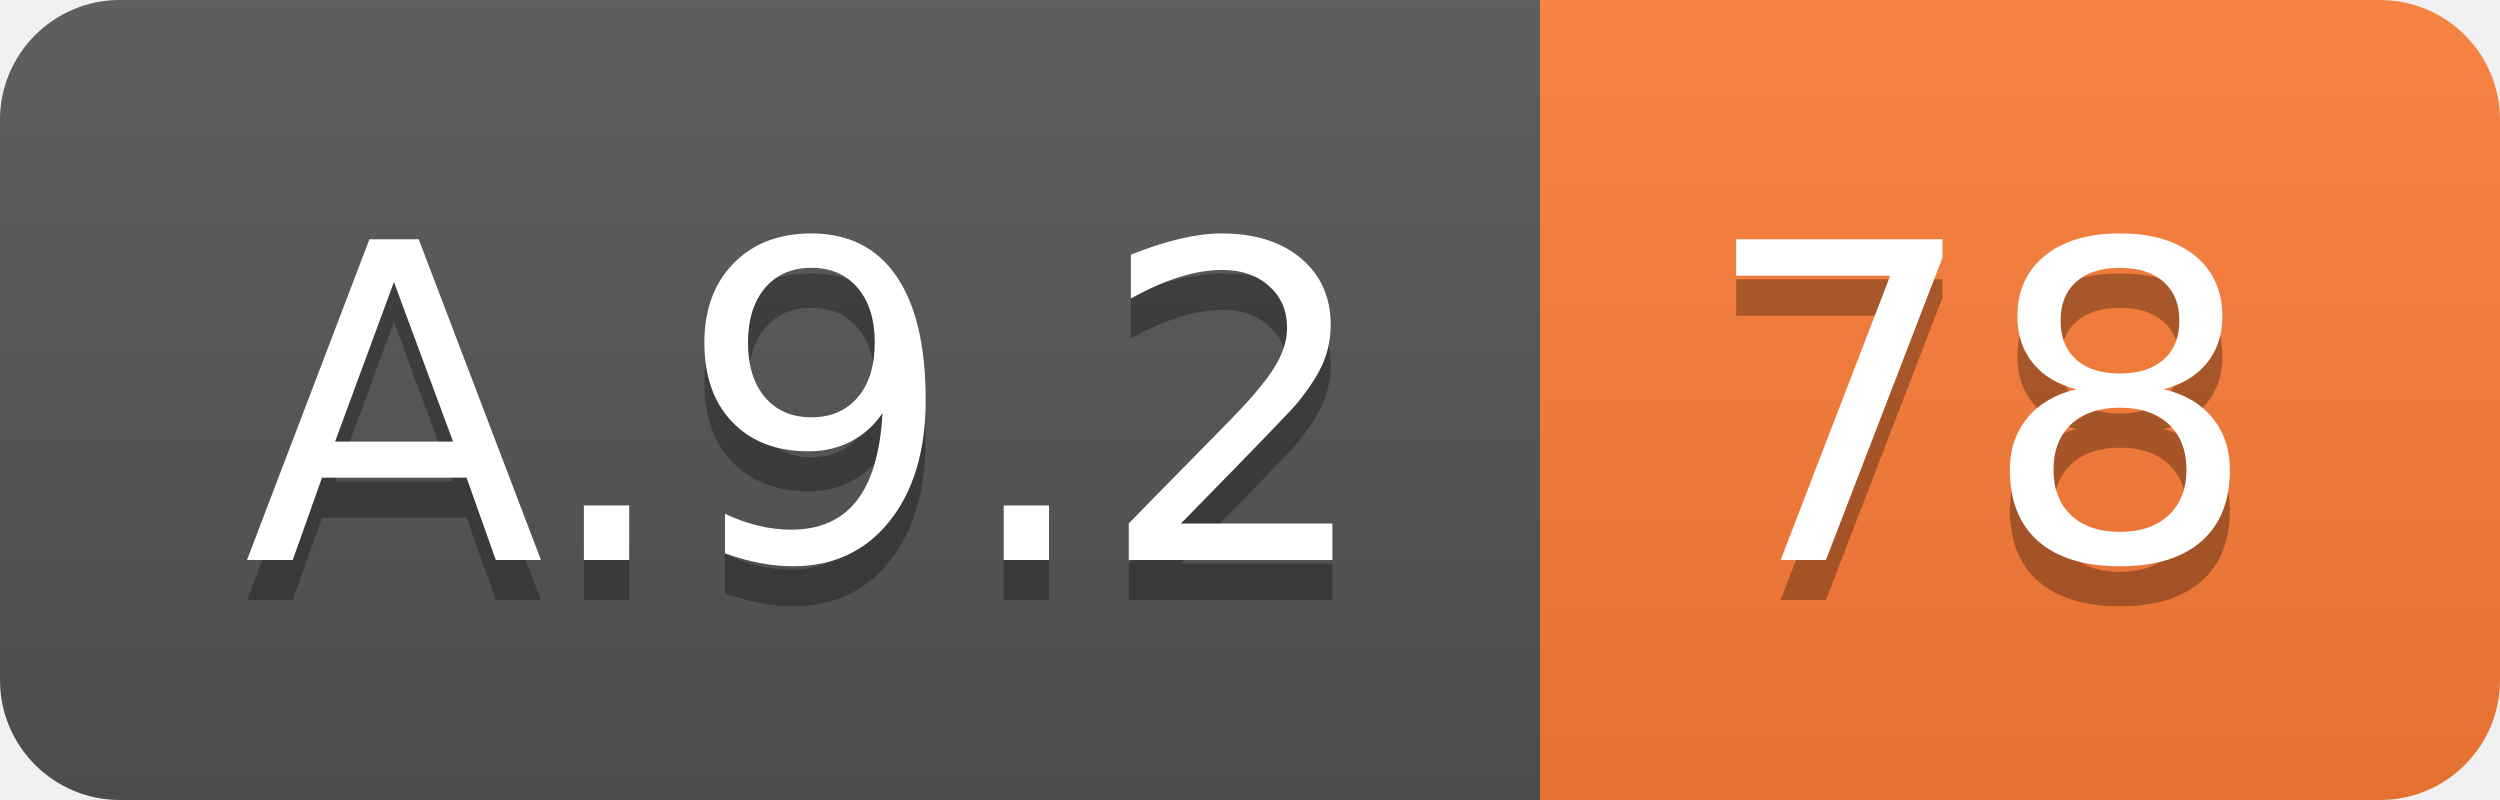
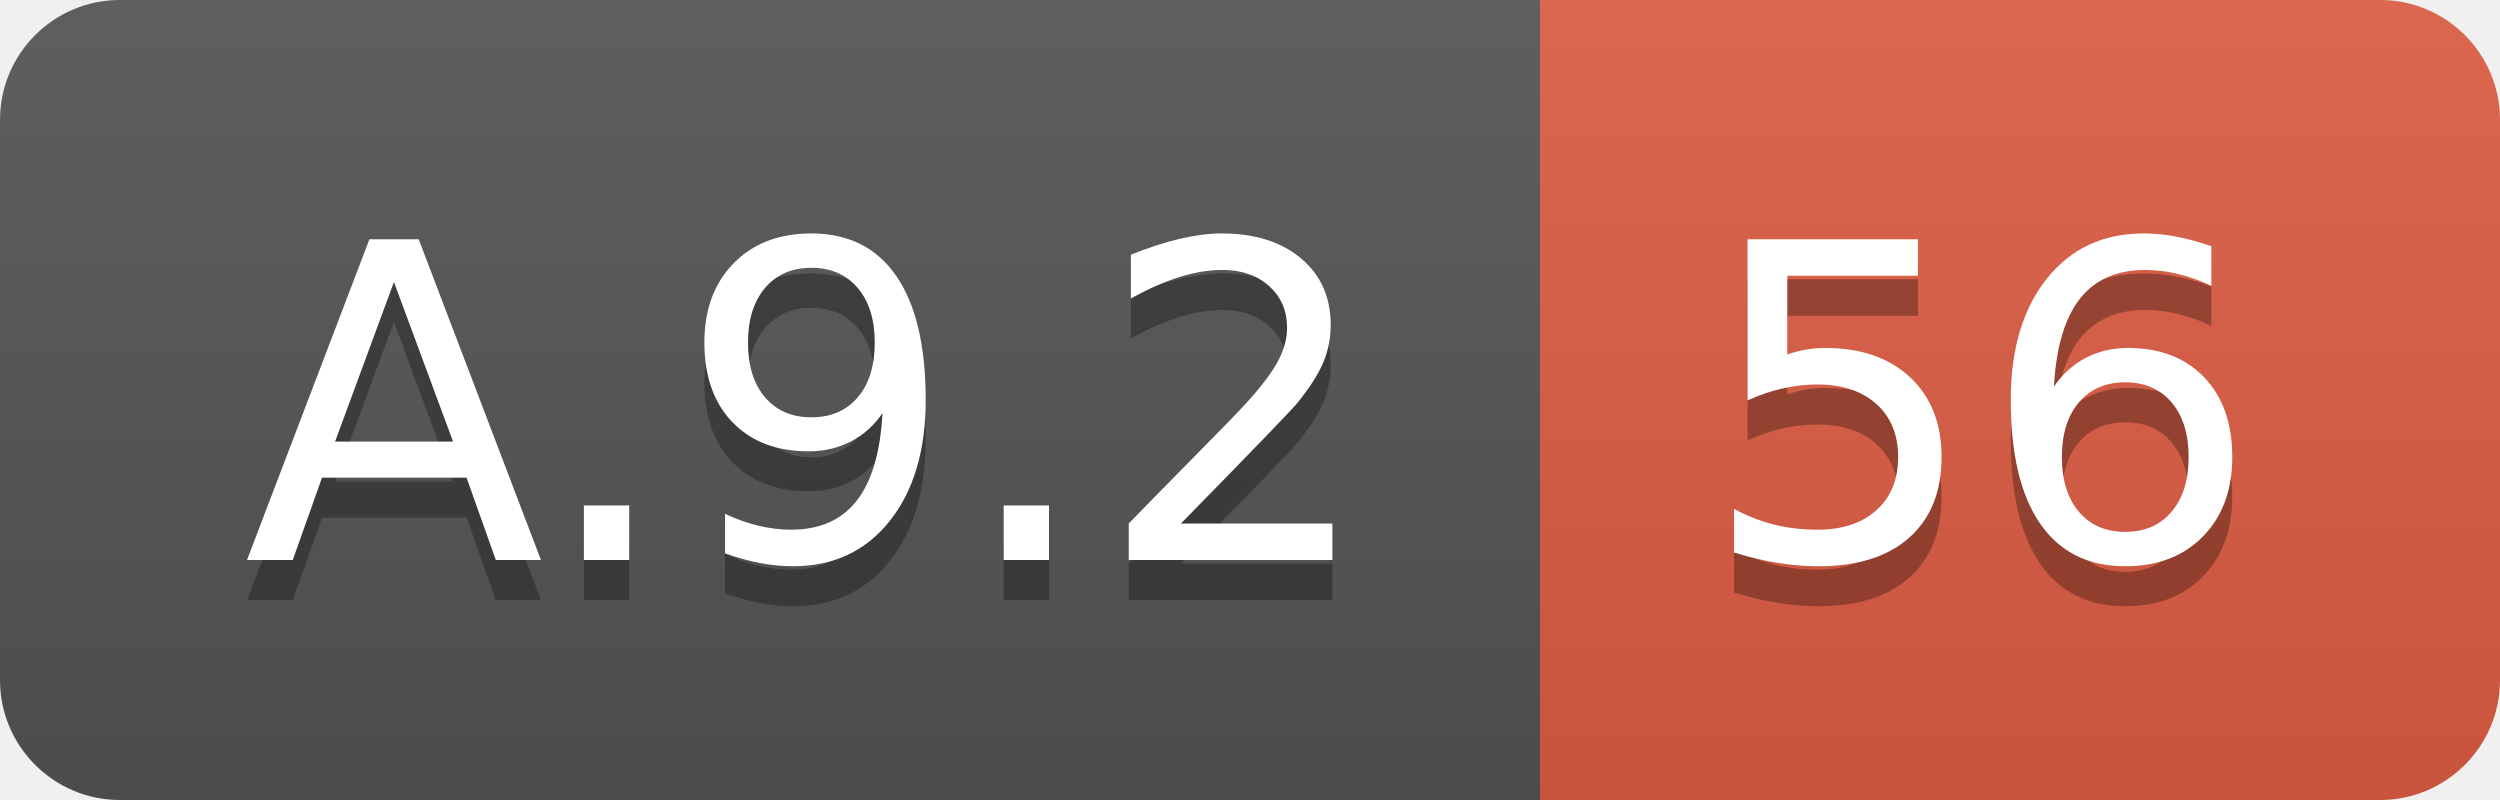
<svg xmlns="http://www.w3.org/2000/svg" width="62.5" height="20">
  <linearGradient id="smooth" x2="0" y2="100%">
    <stop offset="0" stop-color="#bbb" stop-opacity=".1" />
    <stop offset="1" stop-opacity=".1" />
  </linearGradient>
  <clipPath id="round">
    <rect width="62.5" height="20" rx="3" fill="#fff" />
  </clipPath>
  <g clip-path="url(#round)">
    <rect width="38.5" height="20" fill="#555" />
-     <rect x="38.5" width="24.0" height="20" fill="#fe7d37" />
+     <rect x="38.5" width="24.0" height="20" fill="#e05d44" />
    <rect width="62.5" height="20" fill="url(#smooth)" />
  </g>
  <g fill="#fff" text-anchor="middle" font-family="DejaVu Sans,Verdana,Geneva,sans-serif" font-size="110">
    <text x="202.5" y="150" fill="#010101" fill-opacity=".3" transform="scale(0.1)" textLength="285.0" lengthAdjust="spacing">A.9.2</text>
    <text x="202.5" y="140" transform="scale(0.1)" textLength="285.0" lengthAdjust="spacing">A.9.2</text>
-     <text x="495.0" y="150" fill="#010101" fill-opacity=".3" transform="scale(0.1)" textLength="140.0" lengthAdjust="spacing">78</text>
-     <text x="495.0" y="140" transform="scale(0.1)" textLength="140.0" lengthAdjust="spacing">78</text>
+     <text x="495.0" y="150" fill="#010101" fill-opacity=".3" transform="scale(0.1)" textLength="140.0" lengthAdjust="spacing">56</text>
+     <text x="495.0" y="140" transform="scale(0.1)" textLength="140.0" lengthAdjust="spacing">56</text>
  </g>
</svg>
